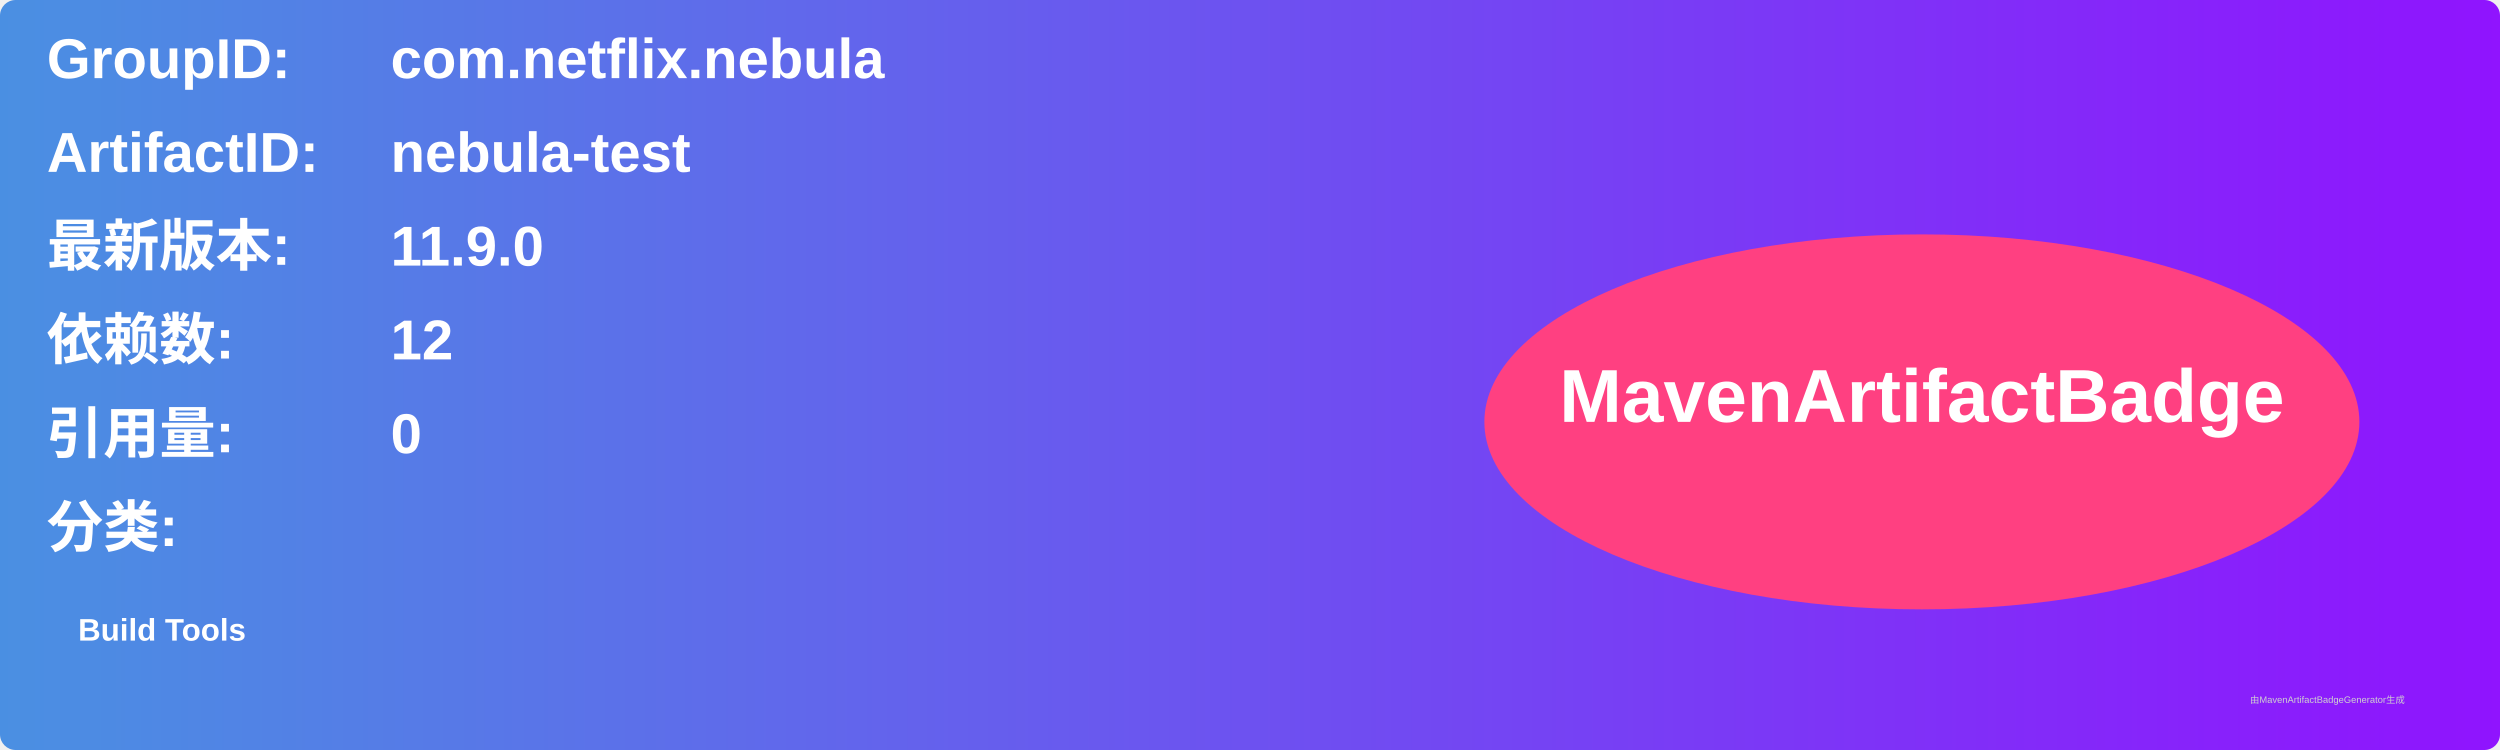
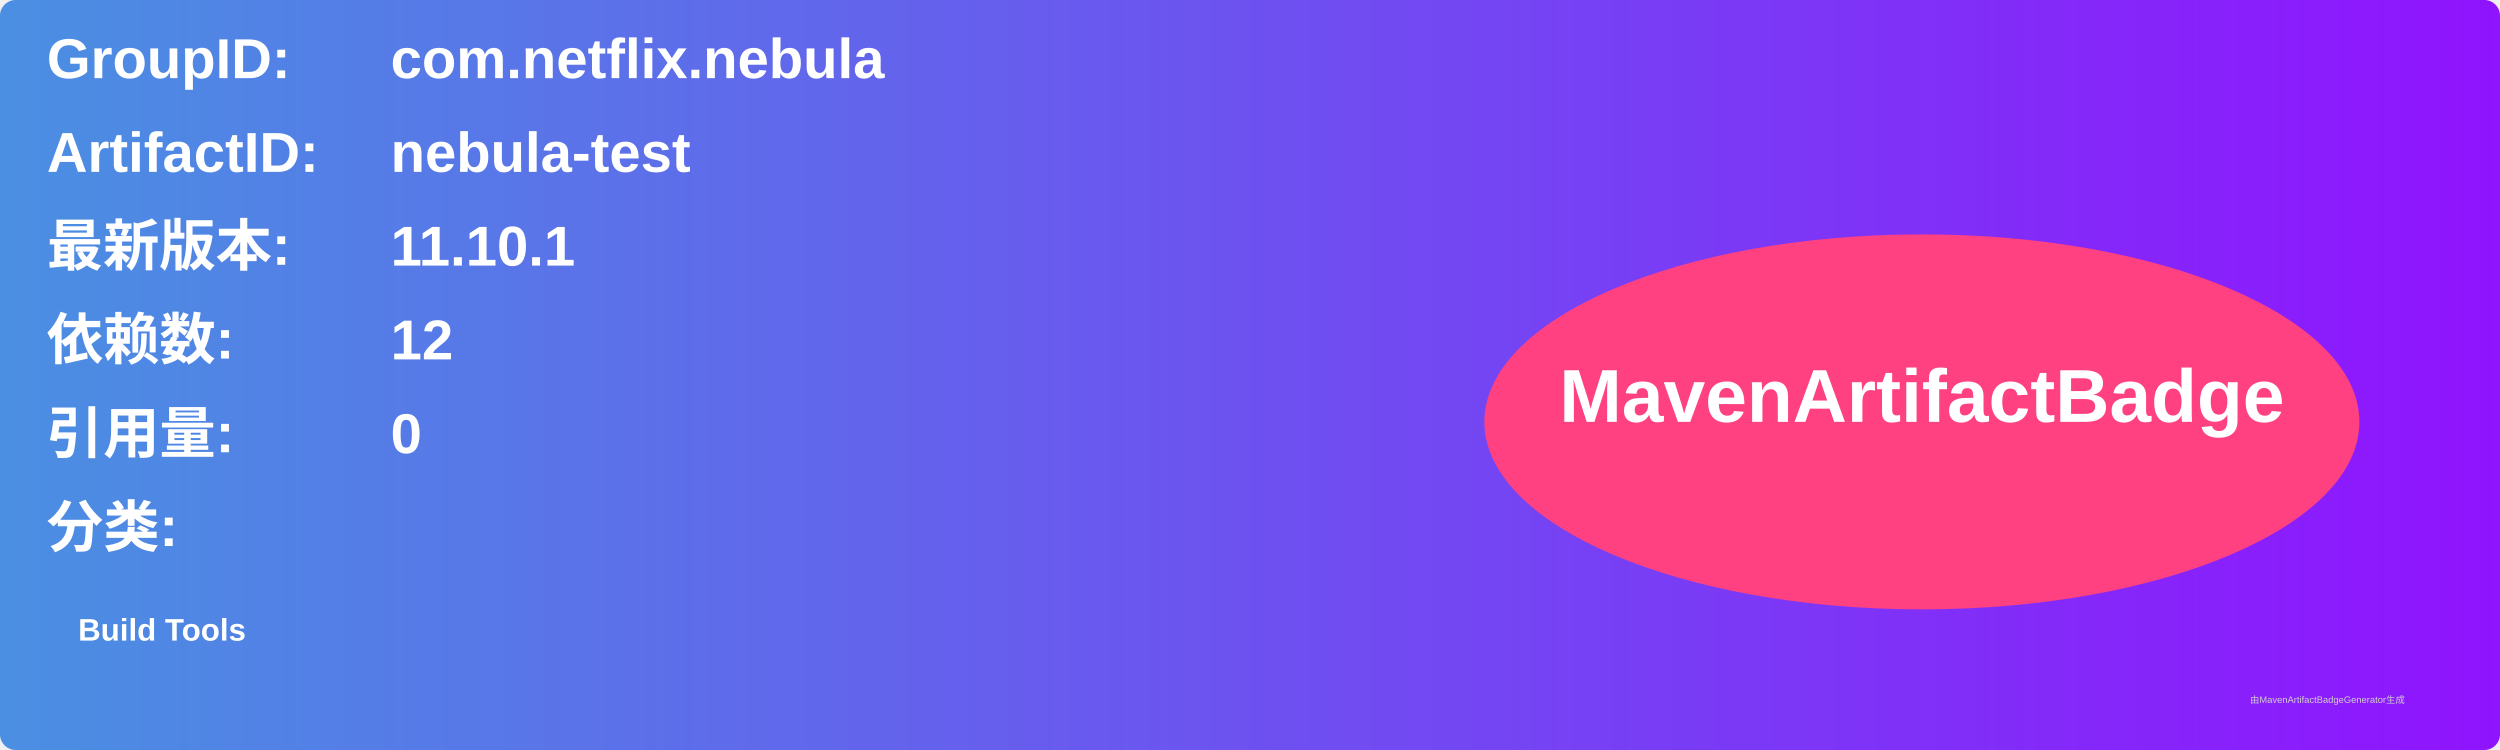
<svg xmlns="http://www.w3.org/2000/svg" width="800" height="240" viewBox="0 0 800 240">
  <linearGradient id="grad" x1="0%" y1="0%" x2="100%" y2="0%">
    <stop offset="0%" stop-color="#4a90e2" />
    <stop offset="100%" stop-color="#9013fe" />
  </linearGradient>
  <rect width="100%" height="100%" rx="5" ry="5" fill="url(#grad)" />
  <g transform="translate(15, 15)">
    <text x="0" y="10" font-family="Arial" font-size="18" fill="white" font-weight="bold" width="260">GroupID:</text>
    <text x="110" y="10" font-family="Arial" font-size="18" fill="white" font-weight="bold" width="460">com.netflix.nebula</text>
    <text x="0" y="40" font-family="Arial" font-size="18" fill="white" font-weight="bold" width="260">ArtifactID:</text>
    <text x="110" y="40" font-family="Arial" font-size="18" fill="white" font-weight="bold" width="460">nebula-test</text>
    <text x="0" y="70" font-family="Arial" font-size="18" fill="white" font-weight="bold">最新版本:</text>
    <text x="110" y="70" font-family="Arial" font-size="18" fill="white" font-weight="bold">
-       <tspan font-weight="bold">11.9.0</tspan>
+       <tspan font-weight="bold">11.10.1</tspan>
    </text>
    <text x="0" y="100" font-family="Arial" font-size="18" fill="white" font-weight="bold">依赖数: </text>
    <text x="110" y="100" font-family="Arial" font-size="18" fill="white">
      <tspan font-weight="bold">12</tspan>
    </text>
    <text x="0" y="130" font-family="Arial" font-size="18" fill="white" font-weight="bold">引用量: </text>
    <text x="110" y="130" font-family="Arial" font-size="18" fill="white">
      <tspan font-weight="bold">0</tspan>
    </text>
    <text x="0" y="160" font-family="Arial" font-size="18" fill="white" font-weight="bold">分类:</text>
    <text x="10" y="190" font-family="Arial" font-size="10" fill="white">
      <tspan font-weight="bold">Build Tools</tspan>
    </text>
    <ellipse cx="600" cy="120" rx="140" ry="60" fill="#ff4081" />
    <text x="600" y="120" text-anchor="middle" font-family="Arial" font-size="24" fill="white" font-weight="bold">MavenArtifactBadge</text>
  </g>
  <text x="720" y="225" font-family="Arial" font-size="3" fill="#d0d0d0">由MavenArtifactBadgeGenerator生成</text>
</svg>
